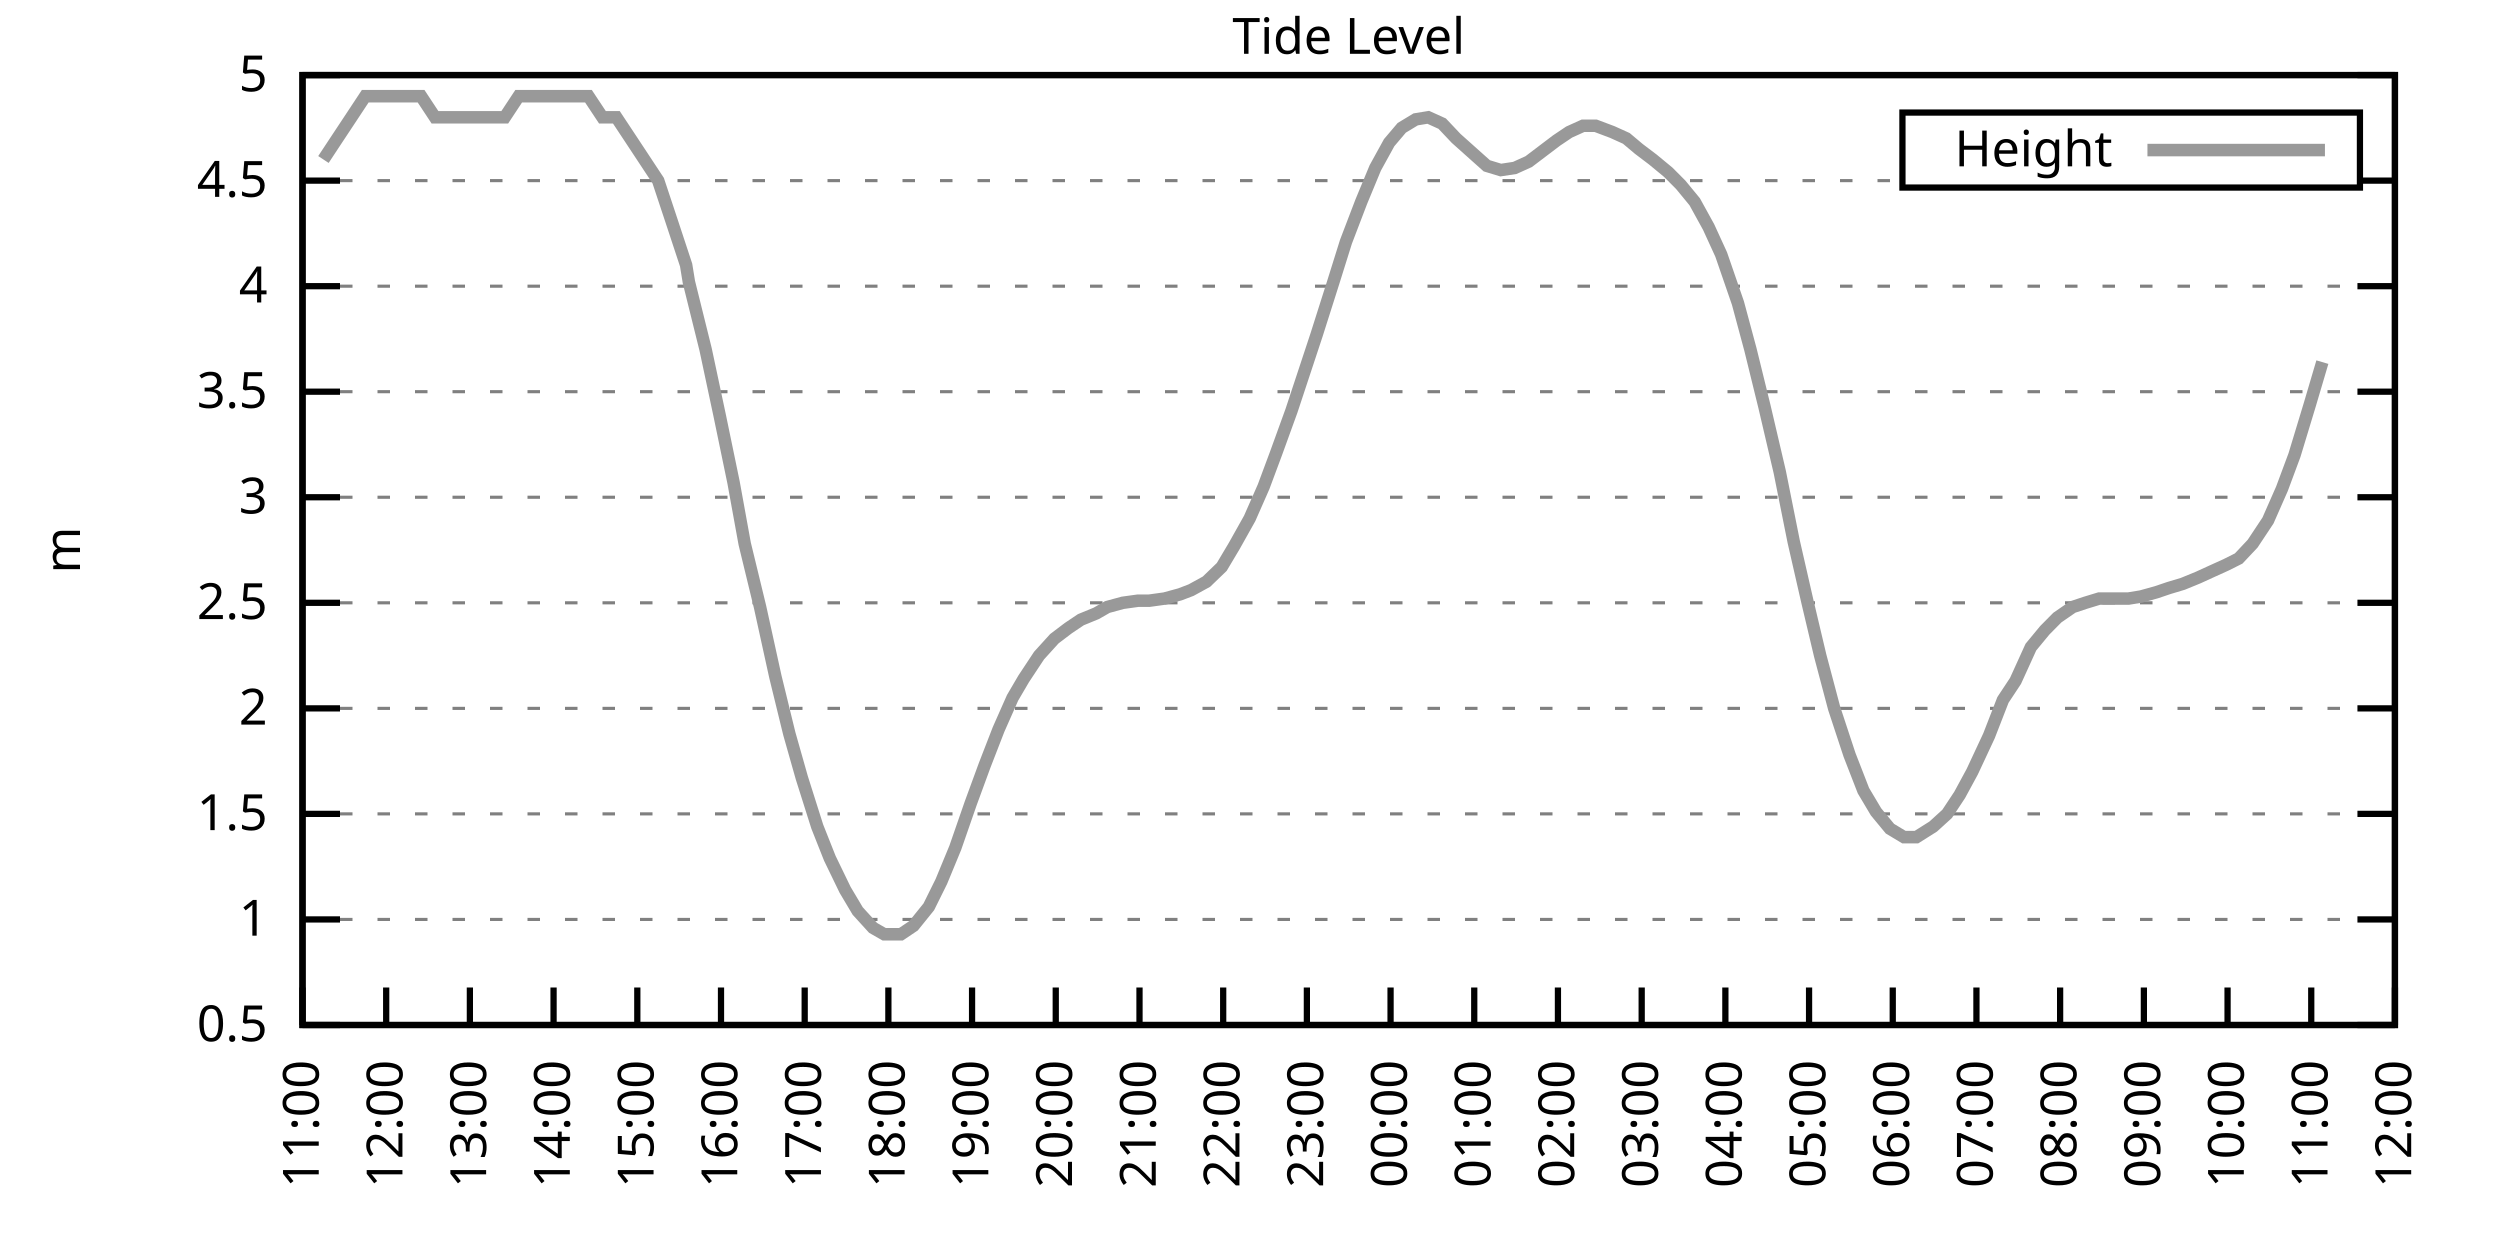
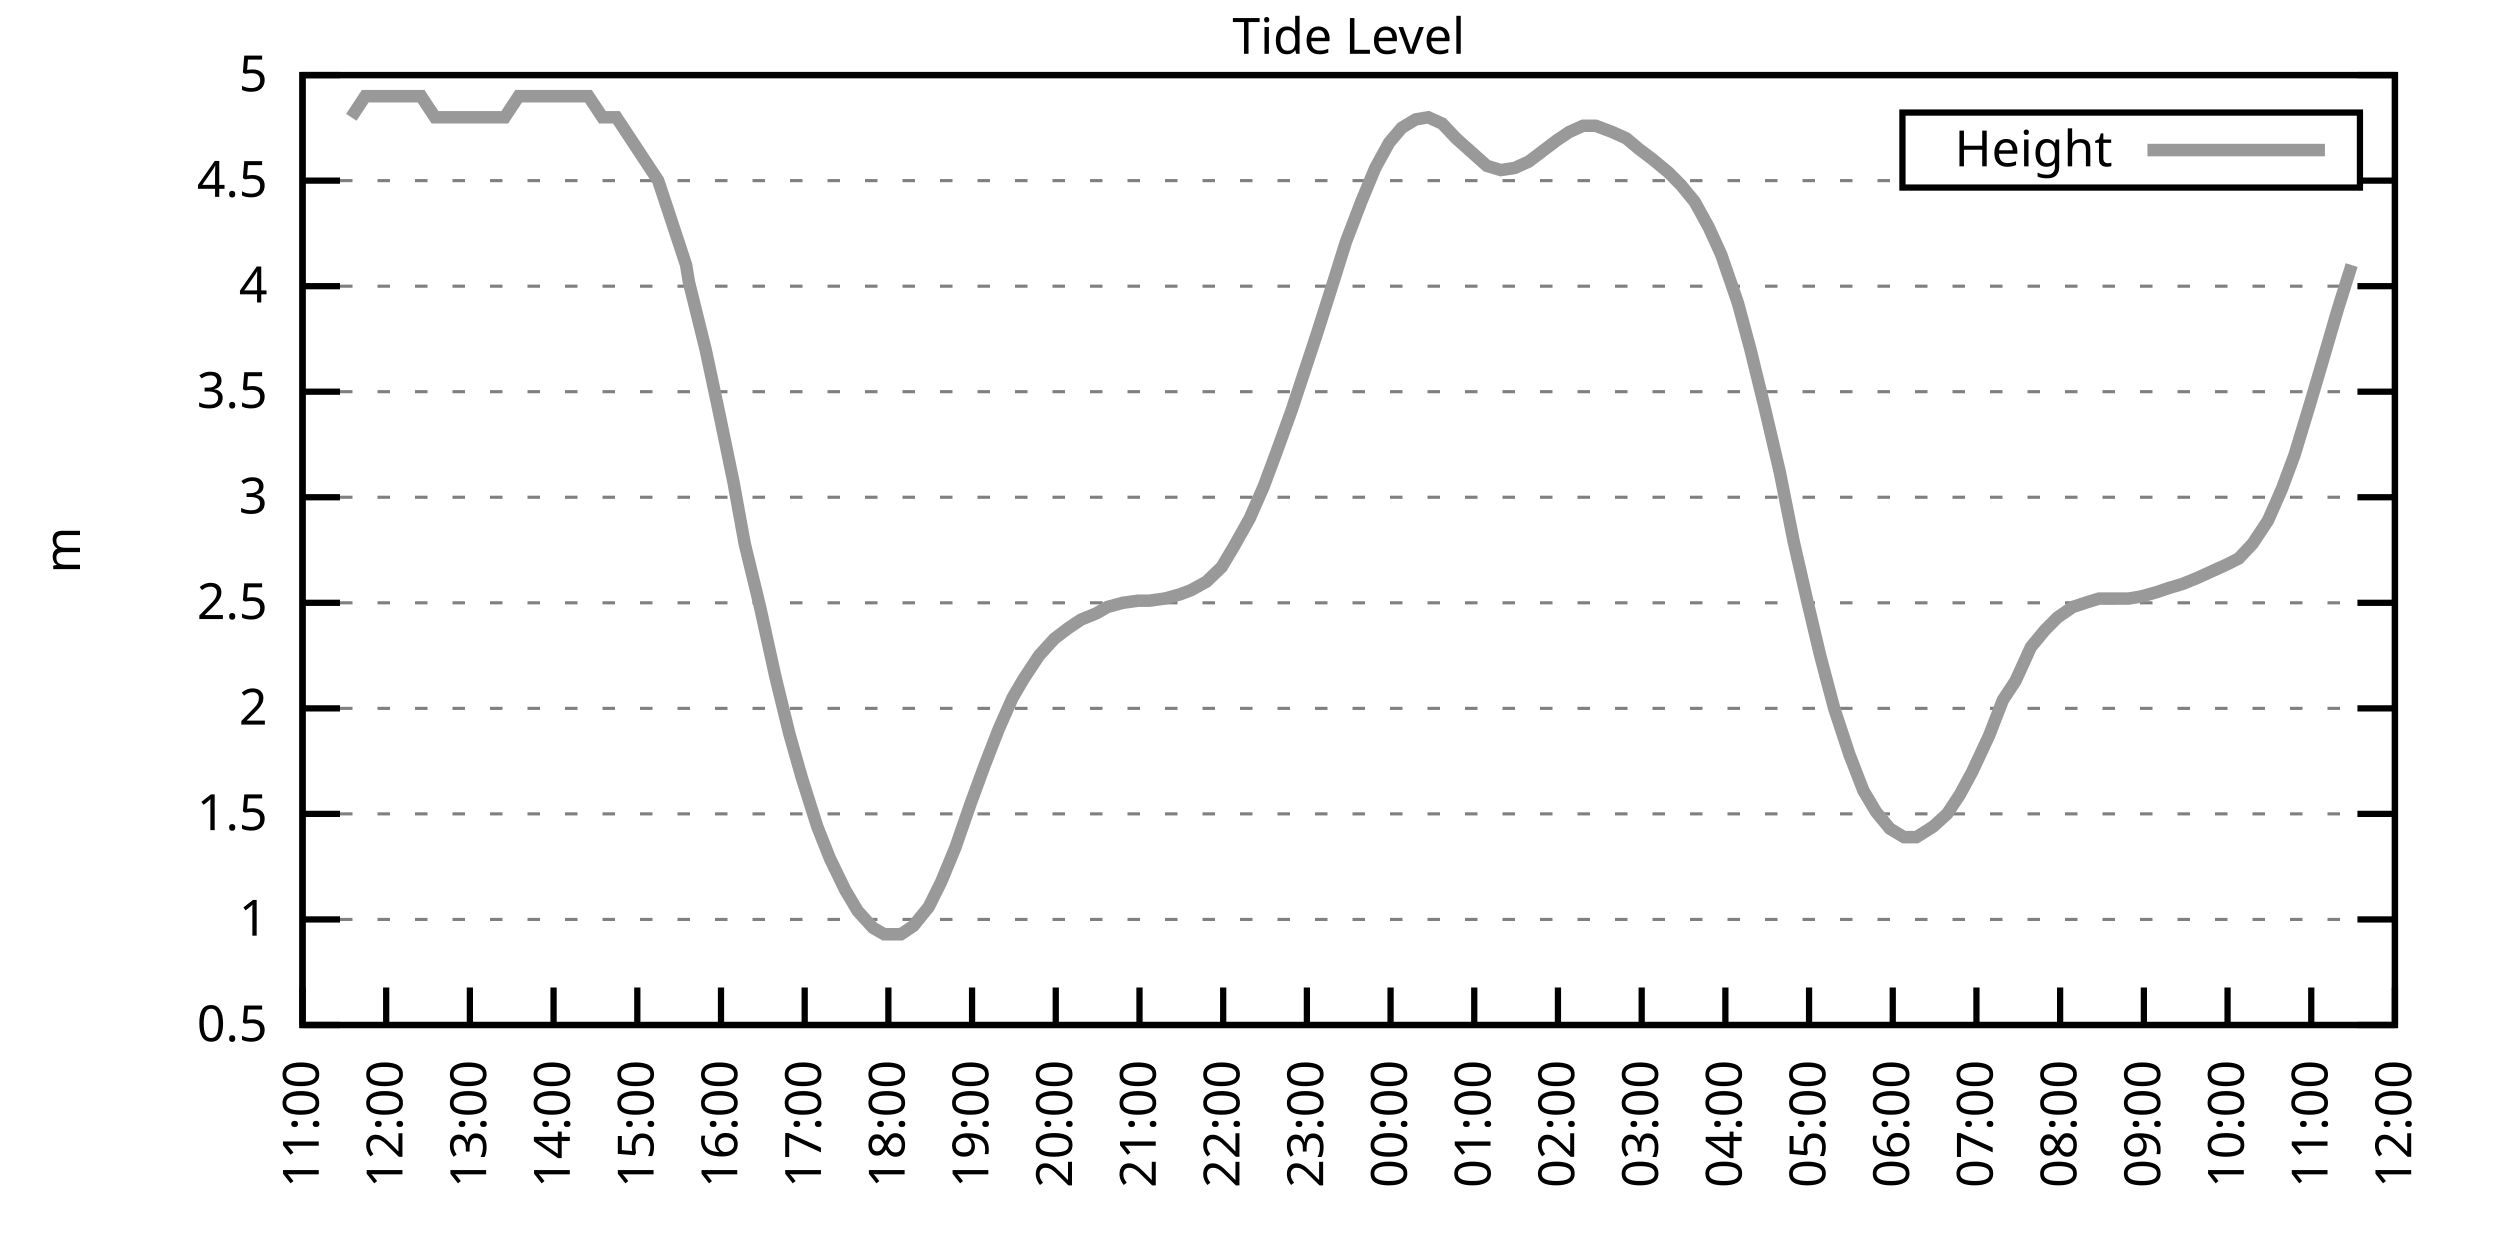
<svg xmlns="http://www.w3.org/2000/svg" xmlns:xlink="http://www.w3.org/1999/xlink" width="400" height="200" viewBox="0 0 400 200">
  <g id="gnuplot_canvas">
    <rect x="0" y="0" width="400" height="200" fill="none" />
    <defs>
      <circle id="gpDot" r="0.5" stroke-width="0.5" stroke="currentColor" />
      <path id="gpPt0" stroke-width="0.333" stroke="currentColor" d="M-1,0 h2 M0,-1 v2" />
      <path id="gpPt1" stroke-width="0.333" stroke="currentColor" d="M-1,-1 L1,1 M1,-1 L-1,1" />
      <path id="gpPt2" stroke-width="0.333" stroke="currentColor" d="M-1,0 L1,0 M0,-1 L0,1 M-1,-1 L1,1 M-1,1 L1,-1" />
      <rect id="gpPt3" stroke-width="0.333" stroke="currentColor" x="-1" y="-1" width="2" height="2" />
      <rect id="gpPt4" stroke-width="0.333" stroke="currentColor" fill="currentColor" x="-1" y="-1" width="2" height="2" />
      <circle id="gpPt5" stroke-width="0.333" stroke="currentColor" cx="0" cy="0" r="1" />
      <use xlink:href="#gpPt5" id="gpPt6" fill="currentColor" stroke="none" />
      <path id="gpPt7" stroke-width="0.333" stroke="currentColor" d="M0,-1.33 L-1.33,0.67 L1.33,0.67 z" />
      <use xlink:href="#gpPt7" id="gpPt8" fill="currentColor" stroke="none" />
      <use xlink:href="#gpPt7" id="gpPt9" stroke="currentColor" transform="rotate(180)" />
      <use xlink:href="#gpPt9" id="gpPt10" fill="currentColor" stroke="none" />
      <use xlink:href="#gpPt3" id="gpPt11" stroke="currentColor" transform="rotate(45)" />
      <use xlink:href="#gpPt11" id="gpPt12" fill="currentColor" stroke="none" />
      <path id="gpPt13" stroke-width="0.333" stroke="currentColor" d="M0,1.330 L1.265,0.411 L0.782,-1.067 L-0.782,-1.076 L-1.265,0.411 z" />
      <use xlink:href="#gpPt13" id="gpPt14" fill="currentColor" stroke="none" />
      <filter id="textbox" filterUnits="objectBoundingBox" x="0" y="0" height="1" width="1">
        <feFlood flood-color="white" flood-opacity="1" result="bgnd" />
        <feComposite in="SourceGraphic" in2="bgnd" operator="atop" />
      </filter>
      <filter id="greybox" filterUnits="objectBoundingBox" x="0" y="0" height="1" width="1">
        <feFlood flood-color="lightgrey" flood-opacity="1" result="grey" />
        <feComposite in="SourceGraphic" in2="grey" operator="atop" />
      </filter>
    </defs>
    <g fill="none" color="white" stroke="currentColor" stroke-width="1.00" stroke-linecap="butt" stroke-linejoin="miter">
</g>
    <g fill="none" color="black" stroke="currentColor" stroke-width="1.00" stroke-linecap="butt" stroke-linejoin="miter">
      <g stroke="none" shape-rendering="crispEdges">
        <polygon fill="rgb(255, 255, 255)" points="48.40,164.00 383.18,164.00 383.18,12.02 48.40,12.02 " />
      </g>
    </g>
    <g fill="none" color="black" stroke="currentColor" stroke-width="1.00" stroke-linecap="butt" stroke-linejoin="miter">
</g>
    <g fill="none" color="black" stroke="black" stroke-width="0.50" stroke-linecap="butt" stroke-linejoin="miter">
</g>
    <g fill="none" color="gray" stroke="currentColor" stroke-width="0.50" stroke-linecap="butt" stroke-linejoin="miter">
      <path stroke="gray" stroke-dasharray="2,4" class="gridline" d="M48.40,164.00 L383.19,164.00  " />
    </g>
    <g fill="none" color="gray" stroke="gray" stroke-width="1.00" stroke-linecap="butt" stroke-linejoin="miter">
</g>
    <g fill="none" color="black" stroke="currentColor" stroke-width="1.00" stroke-linecap="butt" stroke-linejoin="miter">
      <path stroke="black" d="M48.40,164.00 L54.40,164.00 M383.19,164.00 L377.19,164.00  " />
      <g transform="translate(42.80,166.60)" stroke="none" fill="black" font-family="Sans" font-size="8.00" text-anchor="end">
        <text>
          <tspan font-family="Sans"> 0.5</tspan>
        </text>
      </g>
    </g>
    <g fill="none" color="black" stroke="currentColor" stroke-width="1.00" stroke-linecap="butt" stroke-linejoin="miter">
</g>
    <g fill="none" color="black" stroke="black" stroke-width="0.50" stroke-linecap="butt" stroke-linejoin="miter">
</g>
    <g fill="none" color="gray" stroke="currentColor" stroke-width="0.50" stroke-linecap="butt" stroke-linejoin="miter">
      <path stroke="gray" stroke-dasharray="2,4" class="gridline" d="M48.40,147.11 L383.19,147.11  " />
    </g>
    <g fill="none" color="gray" stroke="gray" stroke-width="1.00" stroke-linecap="butt" stroke-linejoin="miter">
</g>
    <g fill="none" color="black" stroke="currentColor" stroke-width="1.00" stroke-linecap="butt" stroke-linejoin="miter">
      <path stroke="black" d="M48.40,147.11 L54.40,147.11 M383.19,147.11 L377.19,147.11  " />
      <g transform="translate(42.80,149.71)" stroke="none" fill="black" font-family="Sans" font-size="8.00" text-anchor="end">
        <text>
          <tspan font-family="Sans"> 1</tspan>
        </text>
      </g>
    </g>
    <g fill="none" color="black" stroke="currentColor" stroke-width="1.00" stroke-linecap="butt" stroke-linejoin="miter">
</g>
    <g fill="none" color="black" stroke="black" stroke-width="0.50" stroke-linecap="butt" stroke-linejoin="miter">
</g>
    <g fill="none" color="gray" stroke="currentColor" stroke-width="0.50" stroke-linecap="butt" stroke-linejoin="miter">
      <path stroke="gray" stroke-dasharray="2,4" class="gridline" d="M48.40,130.22 L383.19,130.22  " />
    </g>
    <g fill="none" color="gray" stroke="gray" stroke-width="1.00" stroke-linecap="butt" stroke-linejoin="miter">
</g>
    <g fill="none" color="black" stroke="currentColor" stroke-width="1.00" stroke-linecap="butt" stroke-linejoin="miter">
      <path stroke="black" d="M48.40,130.22 L54.40,130.22 M383.19,130.22 L377.19,130.22  " />
      <g transform="translate(42.80,132.82)" stroke="none" fill="black" font-family="Sans" font-size="8.00" text-anchor="end">
        <text>
          <tspan font-family="Sans"> 1.5</tspan>
        </text>
      </g>
    </g>
    <g fill="none" color="black" stroke="currentColor" stroke-width="1.00" stroke-linecap="butt" stroke-linejoin="miter">
</g>
    <g fill="none" color="black" stroke="black" stroke-width="0.50" stroke-linecap="butt" stroke-linejoin="miter">
</g>
    <g fill="none" color="gray" stroke="currentColor" stroke-width="0.50" stroke-linecap="butt" stroke-linejoin="miter">
      <path stroke="gray" stroke-dasharray="2,4" class="gridline" d="M48.40,113.34 L383.19,113.34  " />
    </g>
    <g fill="none" color="gray" stroke="gray" stroke-width="1.00" stroke-linecap="butt" stroke-linejoin="miter">
</g>
    <g fill="none" color="black" stroke="currentColor" stroke-width="1.00" stroke-linecap="butt" stroke-linejoin="miter">
      <path stroke="black" d="M48.40,113.34 L54.40,113.34 M383.19,113.34 L377.19,113.34  " />
      <g transform="translate(42.80,115.94)" stroke="none" fill="black" font-family="Sans" font-size="8.00" text-anchor="end">
        <text>
          <tspan font-family="Sans"> 2</tspan>
        </text>
      </g>
    </g>
    <g fill="none" color="black" stroke="currentColor" stroke-width="1.00" stroke-linecap="butt" stroke-linejoin="miter">
</g>
    <g fill="none" color="black" stroke="black" stroke-width="0.50" stroke-linecap="butt" stroke-linejoin="miter">
</g>
    <g fill="none" color="gray" stroke="currentColor" stroke-width="0.50" stroke-linecap="butt" stroke-linejoin="miter">
      <path stroke="gray" stroke-dasharray="2,4" class="gridline" d="M48.40,96.45 L383.19,96.45  " />
    </g>
    <g fill="none" color="gray" stroke="gray" stroke-width="1.00" stroke-linecap="butt" stroke-linejoin="miter">
</g>
    <g fill="none" color="black" stroke="currentColor" stroke-width="1.00" stroke-linecap="butt" stroke-linejoin="miter">
      <path stroke="black" d="M48.40,96.45 L54.40,96.45 M383.19,96.45 L377.19,96.45  " />
      <g transform="translate(42.80,99.05)" stroke="none" fill="black" font-family="Sans" font-size="8.00" text-anchor="end">
        <text>
          <tspan font-family="Sans"> 2.5</tspan>
        </text>
      </g>
    </g>
    <g fill="none" color="black" stroke="currentColor" stroke-width="1.00" stroke-linecap="butt" stroke-linejoin="miter">
</g>
    <g fill="none" color="black" stroke="black" stroke-width="0.50" stroke-linecap="butt" stroke-linejoin="miter">
</g>
    <g fill="none" color="gray" stroke="currentColor" stroke-width="0.50" stroke-linecap="butt" stroke-linejoin="miter">
      <path stroke="gray" stroke-dasharray="2,4" class="gridline" d="M48.40,79.56 L383.19,79.56  " />
    </g>
    <g fill="none" color="gray" stroke="gray" stroke-width="1.00" stroke-linecap="butt" stroke-linejoin="miter">
</g>
    <g fill="none" color="black" stroke="currentColor" stroke-width="1.00" stroke-linecap="butt" stroke-linejoin="miter">
      <path stroke="black" d="M48.40,79.56 L54.40,79.56 M383.19,79.56 L377.19,79.56  " />
      <g transform="translate(42.80,82.16)" stroke="none" fill="black" font-family="Sans" font-size="8.00" text-anchor="end">
        <text>
          <tspan font-family="Sans"> 3</tspan>
        </text>
      </g>
    </g>
    <g fill="none" color="black" stroke="currentColor" stroke-width="1.00" stroke-linecap="butt" stroke-linejoin="miter">
</g>
    <g fill="none" color="black" stroke="black" stroke-width="0.50" stroke-linecap="butt" stroke-linejoin="miter">
</g>
    <g fill="none" color="gray" stroke="currentColor" stroke-width="0.50" stroke-linecap="butt" stroke-linejoin="miter">
      <path stroke="gray" stroke-dasharray="2,4" class="gridline" d="M48.40,62.67 L383.19,62.67  " />
    </g>
    <g fill="none" color="gray" stroke="gray" stroke-width="1.00" stroke-linecap="butt" stroke-linejoin="miter">
</g>
    <g fill="none" color="black" stroke="currentColor" stroke-width="1.00" stroke-linecap="butt" stroke-linejoin="miter">
      <path stroke="black" d="M48.40,62.67 L54.40,62.67 M383.19,62.67 L377.19,62.67  " />
      <g transform="translate(42.80,65.27)" stroke="none" fill="black" font-family="Sans" font-size="8.00" text-anchor="end">
        <text>
          <tspan font-family="Sans"> 3.5</tspan>
        </text>
      </g>
    </g>
    <g fill="none" color="black" stroke="currentColor" stroke-width="1.00" stroke-linecap="butt" stroke-linejoin="miter">
</g>
    <g fill="none" color="black" stroke="black" stroke-width="0.50" stroke-linecap="butt" stroke-linejoin="miter">
</g>
    <g fill="none" color="gray" stroke="currentColor" stroke-width="0.50" stroke-linecap="butt" stroke-linejoin="miter">
      <path stroke="gray" stroke-dasharray="2,4" class="gridline" d="M48.40,45.79 L383.19,45.79  " />
    </g>
    <g fill="none" color="gray" stroke="gray" stroke-width="1.00" stroke-linecap="butt" stroke-linejoin="miter">
</g>
    <g fill="none" color="black" stroke="currentColor" stroke-width="1.00" stroke-linecap="butt" stroke-linejoin="miter">
      <path stroke="black" d="M48.40,45.79 L54.40,45.79 M383.19,45.79 L377.19,45.79  " />
      <g transform="translate(42.80,48.39)" stroke="none" fill="black" font-family="Sans" font-size="8.00" text-anchor="end">
        <text>
          <tspan font-family="Sans"> 4</tspan>
        </text>
      </g>
    </g>
    <g fill="none" color="black" stroke="currentColor" stroke-width="1.00" stroke-linecap="butt" stroke-linejoin="miter">
</g>
    <g fill="none" color="black" stroke="black" stroke-width="0.50" stroke-linecap="butt" stroke-linejoin="miter">
</g>
    <g fill="none" color="gray" stroke="currentColor" stroke-width="0.50" stroke-linecap="butt" stroke-linejoin="miter">
      <path stroke="gray" stroke-dasharray="2,4" class="gridline" d="M48.40,28.90 L304.39,28.90 M377.59,28.90 L383.19,28.90  " />
    </g>
    <g fill="none" color="gray" stroke="gray" stroke-width="1.00" stroke-linecap="butt" stroke-linejoin="miter">
</g>
    <g fill="none" color="black" stroke="currentColor" stroke-width="1.00" stroke-linecap="butt" stroke-linejoin="miter">
      <path stroke="black" d="M48.40,28.90 L54.40,28.90 M383.19,28.90 L377.19,28.90  " />
      <g transform="translate(42.80,31.50)" stroke="none" fill="black" font-family="Sans" font-size="8.00" text-anchor="end">
        <text>
          <tspan font-family="Sans"> 4.5</tspan>
        </text>
      </g>
    </g>
    <g fill="none" color="black" stroke="currentColor" stroke-width="1.00" stroke-linecap="butt" stroke-linejoin="miter">
</g>
    <g fill="none" color="black" stroke="black" stroke-width="0.50" stroke-linecap="butt" stroke-linejoin="miter">
</g>
    <g fill="none" color="gray" stroke="currentColor" stroke-width="0.50" stroke-linecap="butt" stroke-linejoin="miter">
      <path stroke="gray" stroke-dasharray="2,4" class="gridline" d="M48.40,12.01 L383.19,12.01  " />
    </g>
    <g fill="none" color="gray" stroke="gray" stroke-width="1.00" stroke-linecap="butt" stroke-linejoin="miter">
</g>
    <g fill="none" color="black" stroke="currentColor" stroke-width="1.00" stroke-linecap="butt" stroke-linejoin="miter">
      <path stroke="black" d="M48.40,12.01 L54.40,12.01 M383.19,12.01 L377.19,12.01  " />
      <g transform="translate(42.80,14.61)" stroke="none" fill="black" font-family="Sans" font-size="8.00" text-anchor="end">
        <text>
          <tspan font-family="Sans"> 5</tspan>
        </text>
      </g>
    </g>
    <g fill="none" color="black" stroke="currentColor" stroke-width="1.00" stroke-linecap="butt" stroke-linejoin="miter">
      <path stroke="black" d="M48.40,164.00 L48.40,158.00  " />
      <g transform="translate(51.00,169.60) rotate(270.00)" stroke="none" fill="black" font-family="Sans" font-size="8.00" text-anchor="end">
        <text>
          <tspan font-family="Sans">11:00</tspan>
        </text>
      </g>
    </g>
    <g fill="none" color="black" stroke="currentColor" stroke-width="1.00" stroke-linecap="butt" stroke-linejoin="miter">
      <path stroke="black" d="M61.79,164.00 L61.79,158.00  " />
      <g transform="translate(64.39,169.60) rotate(270.00)" stroke="none" fill="black" font-family="Sans" font-size="8.00" text-anchor="end">
        <text>
          <tspan font-family="Sans">12:00</tspan>
        </text>
      </g>
    </g>
    <g fill="none" color="black" stroke="currentColor" stroke-width="1.00" stroke-linecap="butt" stroke-linejoin="miter">
      <path stroke="black" d="M75.18,164.00 L75.18,158.00  " />
      <g transform="translate(77.78,169.60) rotate(270.00)" stroke="none" fill="black" font-family="Sans" font-size="8.00" text-anchor="end">
        <text>
          <tspan font-family="Sans">13:00</tspan>
        </text>
      </g>
    </g>
    <g fill="none" color="black" stroke="currentColor" stroke-width="1.00" stroke-linecap="butt" stroke-linejoin="miter">
      <path stroke="black" d="M88.57,164.00 L88.57,158.00  " />
      <g transform="translate(91.17,169.60) rotate(270.00)" stroke="none" fill="black" font-family="Sans" font-size="8.00" text-anchor="end">
        <text>
          <tspan font-family="Sans">14:00</tspan>
        </text>
      </g>
    </g>
    <g fill="none" color="black" stroke="currentColor" stroke-width="1.00" stroke-linecap="butt" stroke-linejoin="miter">
      <path stroke="black" d="M101.97,164.00 L101.97,158.00  " />
      <g transform="translate(104.57,169.60) rotate(270.00)" stroke="none" fill="black" font-family="Sans" font-size="8.00" text-anchor="end">
        <text>
          <tspan font-family="Sans">15:00</tspan>
        </text>
      </g>
    </g>
    <g fill="none" color="black" stroke="currentColor" stroke-width="1.00" stroke-linecap="butt" stroke-linejoin="miter">
      <path stroke="black" d="M115.36,164.00 L115.36,158.00  " />
      <g transform="translate(117.96,169.60) rotate(270.00)" stroke="none" fill="black" font-family="Sans" font-size="8.00" text-anchor="end">
        <text>
          <tspan font-family="Sans">16:00</tspan>
        </text>
      </g>
    </g>
    <g fill="none" color="black" stroke="currentColor" stroke-width="1.00" stroke-linecap="butt" stroke-linejoin="miter">
      <path stroke="black" d="M128.75,164.00 L128.75,158.00  " />
      <g transform="translate(131.35,169.60) rotate(270.00)" stroke="none" fill="black" font-family="Sans" font-size="8.00" text-anchor="end">
        <text>
          <tspan font-family="Sans">17:00</tspan>
        </text>
      </g>
    </g>
    <g fill="none" color="black" stroke="currentColor" stroke-width="1.00" stroke-linecap="butt" stroke-linejoin="miter">
      <path stroke="black" d="M142.14,164.00 L142.14,158.00  " />
      <g transform="translate(144.74,169.60) rotate(270.00)" stroke="none" fill="black" font-family="Sans" font-size="8.00" text-anchor="end">
        <text>
          <tspan font-family="Sans">18:00</tspan>
        </text>
      </g>
    </g>
    <g fill="none" color="black" stroke="currentColor" stroke-width="1.00" stroke-linecap="butt" stroke-linejoin="miter">
      <path stroke="black" d="M155.53,164.00 L155.53,158.00  " />
      <g transform="translate(158.13,169.60) rotate(270.00)" stroke="none" fill="black" font-family="Sans" font-size="8.00" text-anchor="end">
        <text>
          <tspan font-family="Sans">19:00</tspan>
        </text>
      </g>
    </g>
    <g fill="none" color="black" stroke="currentColor" stroke-width="1.00" stroke-linecap="butt" stroke-linejoin="miter">
      <path stroke="black" d="M168.92,164.00 L168.92,158.00  " />
      <g transform="translate(171.52,169.60) rotate(270.00)" stroke="none" fill="black" font-family="Sans" font-size="8.00" text-anchor="end">
        <text>
          <tspan font-family="Sans">20:00</tspan>
        </text>
      </g>
    </g>
    <g fill="none" color="black" stroke="currentColor" stroke-width="1.00" stroke-linecap="butt" stroke-linejoin="miter">
      <path stroke="black" d="M182.32,164.00 L182.32,158.00  " />
      <g transform="translate(184.92,169.60) rotate(270.00)" stroke="none" fill="black" font-family="Sans" font-size="8.00" text-anchor="end">
        <text>
          <tspan font-family="Sans">21:00</tspan>
        </text>
      </g>
    </g>
    <g fill="none" color="black" stroke="currentColor" stroke-width="1.00" stroke-linecap="butt" stroke-linejoin="miter">
      <path stroke="black" d="M195.71,164.00 L195.71,158.00  " />
      <g transform="translate(198.31,169.60) rotate(270.00)" stroke="none" fill="black" font-family="Sans" font-size="8.00" text-anchor="end">
        <text>
          <tspan font-family="Sans">22:00</tspan>
        </text>
      </g>
    </g>
    <g fill="none" color="black" stroke="currentColor" stroke-width="1.00" stroke-linecap="butt" stroke-linejoin="miter">
      <path stroke="black" d="M209.10,164.00 L209.10,158.00  " />
      <g transform="translate(211.70,169.60) rotate(270.00)" stroke="none" fill="black" font-family="Sans" font-size="8.00" text-anchor="end">
        <text>
          <tspan font-family="Sans">23:00</tspan>
        </text>
      </g>
    </g>
    <g fill="none" color="black" stroke="currentColor" stroke-width="1.00" stroke-linecap="butt" stroke-linejoin="miter">
      <path stroke="black" d="M222.49,164.00 L222.49,158.00  " />
      <g transform="translate(225.09,169.60) rotate(270.00)" stroke="none" fill="black" font-family="Sans" font-size="8.00" text-anchor="end">
        <text>
          <tspan font-family="Sans">00:00</tspan>
        </text>
      </g>
    </g>
    <g fill="none" color="black" stroke="currentColor" stroke-width="1.00" stroke-linecap="butt" stroke-linejoin="miter">
      <path stroke="black" d="M235.88,164.00 L235.88,158.00  " />
      <g transform="translate(238.48,169.60) rotate(270.00)" stroke="none" fill="black" font-family="Sans" font-size="8.00" text-anchor="end">
        <text>
          <tspan font-family="Sans">01:00</tspan>
        </text>
      </g>
    </g>
    <g fill="none" color="black" stroke="currentColor" stroke-width="1.00" stroke-linecap="butt" stroke-linejoin="miter">
      <path stroke="black" d="M249.27,164.00 L249.27,158.00  " />
      <g transform="translate(251.87,169.60) rotate(270.00)" stroke="none" fill="black" font-family="Sans" font-size="8.00" text-anchor="end">
        <text>
          <tspan font-family="Sans">02:00</tspan>
        </text>
      </g>
    </g>
    <g fill="none" color="black" stroke="currentColor" stroke-width="1.00" stroke-linecap="butt" stroke-linejoin="miter">
      <path stroke="black" d="M262.67,164.00 L262.67,158.00  " />
      <g transform="translate(265.27,169.60) rotate(270.00)" stroke="none" fill="black" font-family="Sans" font-size="8.00" text-anchor="end">
        <text>
          <tspan font-family="Sans">03:00</tspan>
        </text>
      </g>
    </g>
    <g fill="none" color="black" stroke="currentColor" stroke-width="1.00" stroke-linecap="butt" stroke-linejoin="miter">
      <path stroke="black" d="M276.06,164.00 L276.06,158.00  " />
      <g transform="translate(278.66,169.60) rotate(270.00)" stroke="none" fill="black" font-family="Sans" font-size="8.00" text-anchor="end">
        <text>
          <tspan font-family="Sans">04:00</tspan>
        </text>
      </g>
    </g>
    <g fill="none" color="black" stroke="currentColor" stroke-width="1.00" stroke-linecap="butt" stroke-linejoin="miter">
      <path stroke="black" d="M289.45,164.00 L289.45,158.00  " />
      <g transform="translate(292.05,169.60) rotate(270.00)" stroke="none" fill="black" font-family="Sans" font-size="8.00" text-anchor="end">
        <text>
          <tspan font-family="Sans">05:00</tspan>
        </text>
      </g>
    </g>
    <g fill="none" color="black" stroke="currentColor" stroke-width="1.00" stroke-linecap="butt" stroke-linejoin="miter">
      <path stroke="black" d="M302.84,164.00 L302.84,158.00  " />
      <g transform="translate(305.44,169.60) rotate(270.00)" stroke="none" fill="black" font-family="Sans" font-size="8.00" text-anchor="end">
        <text>
          <tspan font-family="Sans">06:00</tspan>
        </text>
      </g>
    </g>
    <g fill="none" color="black" stroke="currentColor" stroke-width="1.00" stroke-linecap="butt" stroke-linejoin="miter">
      <path stroke="black" d="M316.23,164.00 L316.23,158.00  " />
      <g transform="translate(318.83,169.60) rotate(270.00)" stroke="none" fill="black" font-family="Sans" font-size="8.00" text-anchor="end">
        <text>
          <tspan font-family="Sans">07:00</tspan>
        </text>
      </g>
    </g>
    <g fill="none" color="black" stroke="currentColor" stroke-width="1.00" stroke-linecap="butt" stroke-linejoin="miter">
      <path stroke="black" d="M329.62,164.00 L329.62,158.00  " />
      <g transform="translate(332.22,169.60) rotate(270.00)" stroke="none" fill="black" font-family="Sans" font-size="8.00" text-anchor="end">
        <text>
          <tspan font-family="Sans">08:00</tspan>
        </text>
      </g>
    </g>
    <g fill="none" color="black" stroke="currentColor" stroke-width="1.00" stroke-linecap="butt" stroke-linejoin="miter">
      <path stroke="black" d="M343.02,164.00 L343.02,158.00  " />
      <g transform="translate(345.62,169.60) rotate(270.00)" stroke="none" fill="black" font-family="Sans" font-size="8.00" text-anchor="end">
        <text>
          <tspan font-family="Sans">09:00</tspan>
        </text>
      </g>
    </g>
    <g fill="none" color="black" stroke="currentColor" stroke-width="1.00" stroke-linecap="butt" stroke-linejoin="miter">
      <path stroke="black" d="M356.41,164.00 L356.41,158.00  " />
      <g transform="translate(359.01,169.60) rotate(270.00)" stroke="none" fill="black" font-family="Sans" font-size="8.00" text-anchor="end">
        <text>
          <tspan font-family="Sans">10:00</tspan>
        </text>
      </g>
    </g>
    <g fill="none" color="black" stroke="currentColor" stroke-width="1.00" stroke-linecap="butt" stroke-linejoin="miter">
      <path stroke="black" d="M369.80,164.00 L369.80,158.00  " />
      <g transform="translate(372.40,169.60) rotate(270.00)" stroke="none" fill="black" font-family="Sans" font-size="8.00" text-anchor="end">
        <text>
          <tspan font-family="Sans">11:00</tspan>
        </text>
      </g>
    </g>
    <g fill="none" color="black" stroke="currentColor" stroke-width="1.00" stroke-linecap="butt" stroke-linejoin="miter">
      <path stroke="black" d="M383.19,164.00 L383.19,158.00  " />
      <g transform="translate(385.79,169.60) rotate(270.00)" stroke="none" fill="black" font-family="Sans" font-size="8.00" text-anchor="end">
        <text>
          <tspan font-family="Sans">12:00</tspan>
        </text>
      </g>
    </g>
    <g fill="none" color="black" stroke="currentColor" stroke-width="1.00" stroke-linecap="butt" stroke-linejoin="miter">
</g>
    <g fill="none" color="black" stroke="currentColor" stroke-width="1.00" stroke-linecap="butt" stroke-linejoin="miter">
      <path stroke="black" d="M48.40,12.01 L48.40,164.00 L383.19,164.00 L383.19,12.01 L48.40,12.01 Z  " />
    </g>
    <g fill="none" color="black" stroke="currentColor" stroke-width="1.00" stroke-linecap="butt" stroke-linejoin="miter">
</g>
    <g fill="none" color="black" stroke="currentColor" stroke-width="1.00" stroke-linecap="butt" stroke-linejoin="miter">
      <path stroke="black" d="M304.39,30.01 L304.39,18.01 L377.59,18.01 L377.59,30.01 L304.39,30.01 Z  " />
    </g>
    <g id="Tide_level_plot_1">
      <g fill="none" color="white" stroke="black" stroke-width="2.00" stroke-linecap="butt" stroke-linejoin="miter">
</g>
      <g fill="none" color="black" stroke="currentColor" stroke-width="2.00" stroke-linecap="butt" stroke-linejoin="miter">
        <g transform="translate(337.99,26.61)" stroke="none" fill="black" font-family="Sans" font-size="8.00" text-anchor="end">
          <text>
            <tspan font-family="Sans">Height</tspan>
          </text>
        </g>
      </g>
      <g fill="none" color="black" stroke="currentColor" stroke-width="2.00" stroke-linecap="butt" stroke-linejoin="miter">
-         <path stroke="rgb(153, 153, 153)" d="M343.59,24.01 L371.99,24.01 M51.75,25.52 L53.98,22.14 L56.21,18.77 L58.44,15.39 L60.68,15.39 L62.91,15.39   L65.14,15.39 L67.37,15.39 L69.60,18.77 L71.84,18.77 L74.07,18.77 L76.30,18.77 L78.53,18.77 L80.76,18.77   L82.99,15.39 L85.23,15.39 L87.46,15.39 L89.69,15.39 L91.92,15.39 L94.15,15.39 L96.39,18.77 L98.62,18.77   L100.85,22.14 L103.08,25.52 L105.31,28.90 L107.55,35.65 L109.78,42.41 L110.22,45.11 L112.90,55.92 L115.13,66.39   L117.37,77.20 L119.15,86.99 L121.61,97.12 L124.06,108.27 L126.29,117.39 L128.30,124.48 L130.76,132.25 L132.77,137.32   L135.22,142.38 L137.23,145.76 L139.69,148.46 L141.47,149.48 L144.15,149.48 L146.16,148.13 L148.61,145.09 L150.62,141.03   L152.85,135.63 L155.31,128.54 L157.54,122.46 L159.77,116.71 L162.01,111.65 L163.79,108.61 L166.25,104.89 L168.70,102.19   L170.93,100.50 L172.94,99.15 L175.40,98.14 L177.18,97.12 L179.64,96.45 L182.09,96.11 L183.88,96.11 L186.33,95.77   L188.79,95.10 L190.57,94.42 L193.03,93.07 L195.48,90.71 L197.49,87.33 L199.95,82.94 L202.18,77.87 L204.19,72.47   L206.64,65.71 L208.65,59.63 L210.66,53.55 L213.34,45.11 L215.35,38.69 L217.80,32.28 L220.04,26.87 L222.27,22.82   L224.28,20.45 L226.51,19.10 L228.52,18.77 L230.75,19.78 L232.98,22.14 L237.89,26.53 L240.12,27.21 L242.36,26.87   L244.59,25.86 L246.82,24.17 L249.05,22.48 L251.06,21.13 L253.29,20.12 L255.30,20.12 L257.98,21.13 L260.21,22.14   L262.22,23.83 L264.45,25.52 L266.91,27.55 L268.92,29.57 L271.15,32.28 L273.38,36.33 L275.39,40.72 L278.07,48.49   L280.07,55.92 L282.31,65.04 L284.76,75.51 L286.99,86.65 L289.23,96.45 L291.23,104.89 L293.47,113.34 L295.92,120.77   L298.15,126.51 L300.16,129.89 L302.39,132.59 L304.63,133.94 L306.63,133.94 L309.31,132.25 L311.54,130.22 L313.55,127.18   L315.56,123.47 L318.24,117.73 L320.47,111.99 L322.48,108.95 L324.94,103.54 L327.17,100.84 L329.18,98.81 L331.63,97.12   L333.64,96.45 L335.87,95.77 L338.33,95.77 L340.56,95.77 L342.57,95.44 L345.02,94.76 L347.03,94.08 L349.26,93.41   L351.72,92.40 L353.95,91.38 L356.18,90.37 L358.19,89.36 L360.42,86.99 L362.88,83.28 L365.11,78.21 L367.12,72.81   L369.58,64.70 L371.58,57.94  " />
+         <path stroke="rgb(153, 153, 153)" d="M343.59,24.01 L371.99,24.01 M56.21,18.77 L58.44,15.39 L60.68,15.39 L62.91,15.39 L65.14,15.39 L67.37,15.39   L69.60,18.77 L71.84,18.77 L74.07,18.77 L76.30,18.77 L78.53,18.77 L80.76,18.77 L82.99,15.39 L85.23,15.39   L87.46,15.39 L89.69,15.39 L91.92,15.39 L94.15,15.39 L96.39,18.77 L98.62,18.77 L100.85,22.14 L103.08,25.52   L105.31,28.90 L107.55,35.65 L109.78,42.41 L110.22,45.11 L112.90,55.92 L115.13,66.39 L117.37,77.20 L119.15,86.99   L121.61,97.12 L124.06,108.27 L126.29,117.39 L128.30,124.48 L130.76,132.25 L132.77,137.32 L135.22,142.38 L137.23,145.76   L139.69,148.46 L141.47,149.48 L144.15,149.48 L146.16,148.13 L148.61,145.09 L150.62,141.03 L152.85,135.63 L155.31,128.54   L157.54,122.46 L159.77,116.71 L162.01,111.65 L163.79,108.61 L166.25,104.89 L168.70,102.19 L170.93,100.50 L172.94,99.15   L175.40,98.14 L177.18,97.12 L179.64,96.45 L182.09,96.11 L183.88,96.11 L186.33,95.77 L188.79,95.10 L190.57,94.42   L193.03,93.07 L195.48,90.71 L197.49,87.33 L199.95,82.94 L202.18,77.87 L204.19,72.47 L206.64,65.71 L208.65,59.63   L210.66,53.55 L213.34,45.11 L215.35,38.69 L217.80,32.28 L220.04,26.87 L222.27,22.82 L224.28,20.45 L226.51,19.10   L228.52,18.77 L230.75,19.78 L232.98,22.14 L237.89,26.53 L240.12,27.21 L242.36,26.87 L244.59,25.86 L246.82,24.17   L249.05,22.48 L251.06,21.13 L253.29,20.12 L255.30,20.12 L257.98,21.13 L260.21,22.14 L262.22,23.83 L264.45,25.52   L266.91,27.55 L268.92,29.57 L271.15,32.28 L273.38,36.33 L275.39,40.72 L278.07,48.49 L280.07,55.92 L282.31,65.04   L284.76,75.51 L286.99,86.65 L289.23,96.45 L291.23,104.89 L293.47,113.34 L295.92,120.77 L298.15,126.51 L300.16,129.89   L302.39,132.59 L304.63,133.94 L306.63,133.94 L309.31,132.25 L311.54,130.22 L313.55,127.18 L315.56,123.47 L318.24,117.73   L320.47,111.99 L322.48,108.95 L324.94,103.54 L327.17,100.84 L329.18,98.81 L331.63,97.12 L333.64,96.45 L335.87,95.77   L338.33,95.77 L340.56,95.77 L342.57,95.44 L345.02,94.76 L347.03,94.08 L349.26,93.41 L351.72,92.40 L353.95,91.38   L356.18,90.37 L358.19,89.36 L360.42,86.99 L362.88,83.28 L365.11,78.21 L367.12,72.81 L369.58,64.70 L371.58,57.94   L374.04,49.50 L376.27,42.41  " />
      </g>
    </g>
    <g fill="none" color="black" stroke="currentColor" stroke-width="2.00" stroke-linecap="butt" stroke-linejoin="miter">
</g>
    <g fill="none" color="black" stroke="black" stroke-width="1.00" stroke-linecap="butt" stroke-linejoin="miter">
</g>
    <g fill="none" color="black" stroke="currentColor" stroke-width="1.00" stroke-linecap="butt" stroke-linejoin="miter">
      <path stroke="black" d="M48.40,12.01 L48.40,164.00 L383.19,164.00 L383.19,12.01 L48.40,12.01 Z  " />
      <g transform="translate(12.80,88.01) rotate(270.00)" stroke="none" fill="black" font-family="Sans" font-size="8.00" text-anchor="middle">
        <text>
          <tspan font-family="Sans">m</tspan>
        </text>
      </g>
    </g>
    <g fill="none" color="black" stroke="currentColor" stroke-width="1.00" stroke-linecap="butt" stroke-linejoin="miter">
</g>
    <g fill="none" color="black" stroke="currentColor" stroke-width="1.00" stroke-linecap="butt" stroke-linejoin="miter">
      <g transform="translate(215.79,8.61)" stroke="none" fill="black" font-family="Sans" font-size="8.00" text-anchor="middle">
        <text>
          <tspan font-family="Sans">Tide Level</tspan>
        </text>
      </g>
    </g>
    <g fill="none" color="black" stroke="currentColor" stroke-width="1.00" stroke-linecap="butt" stroke-linejoin="miter">
</g>
  </g>
</svg>
